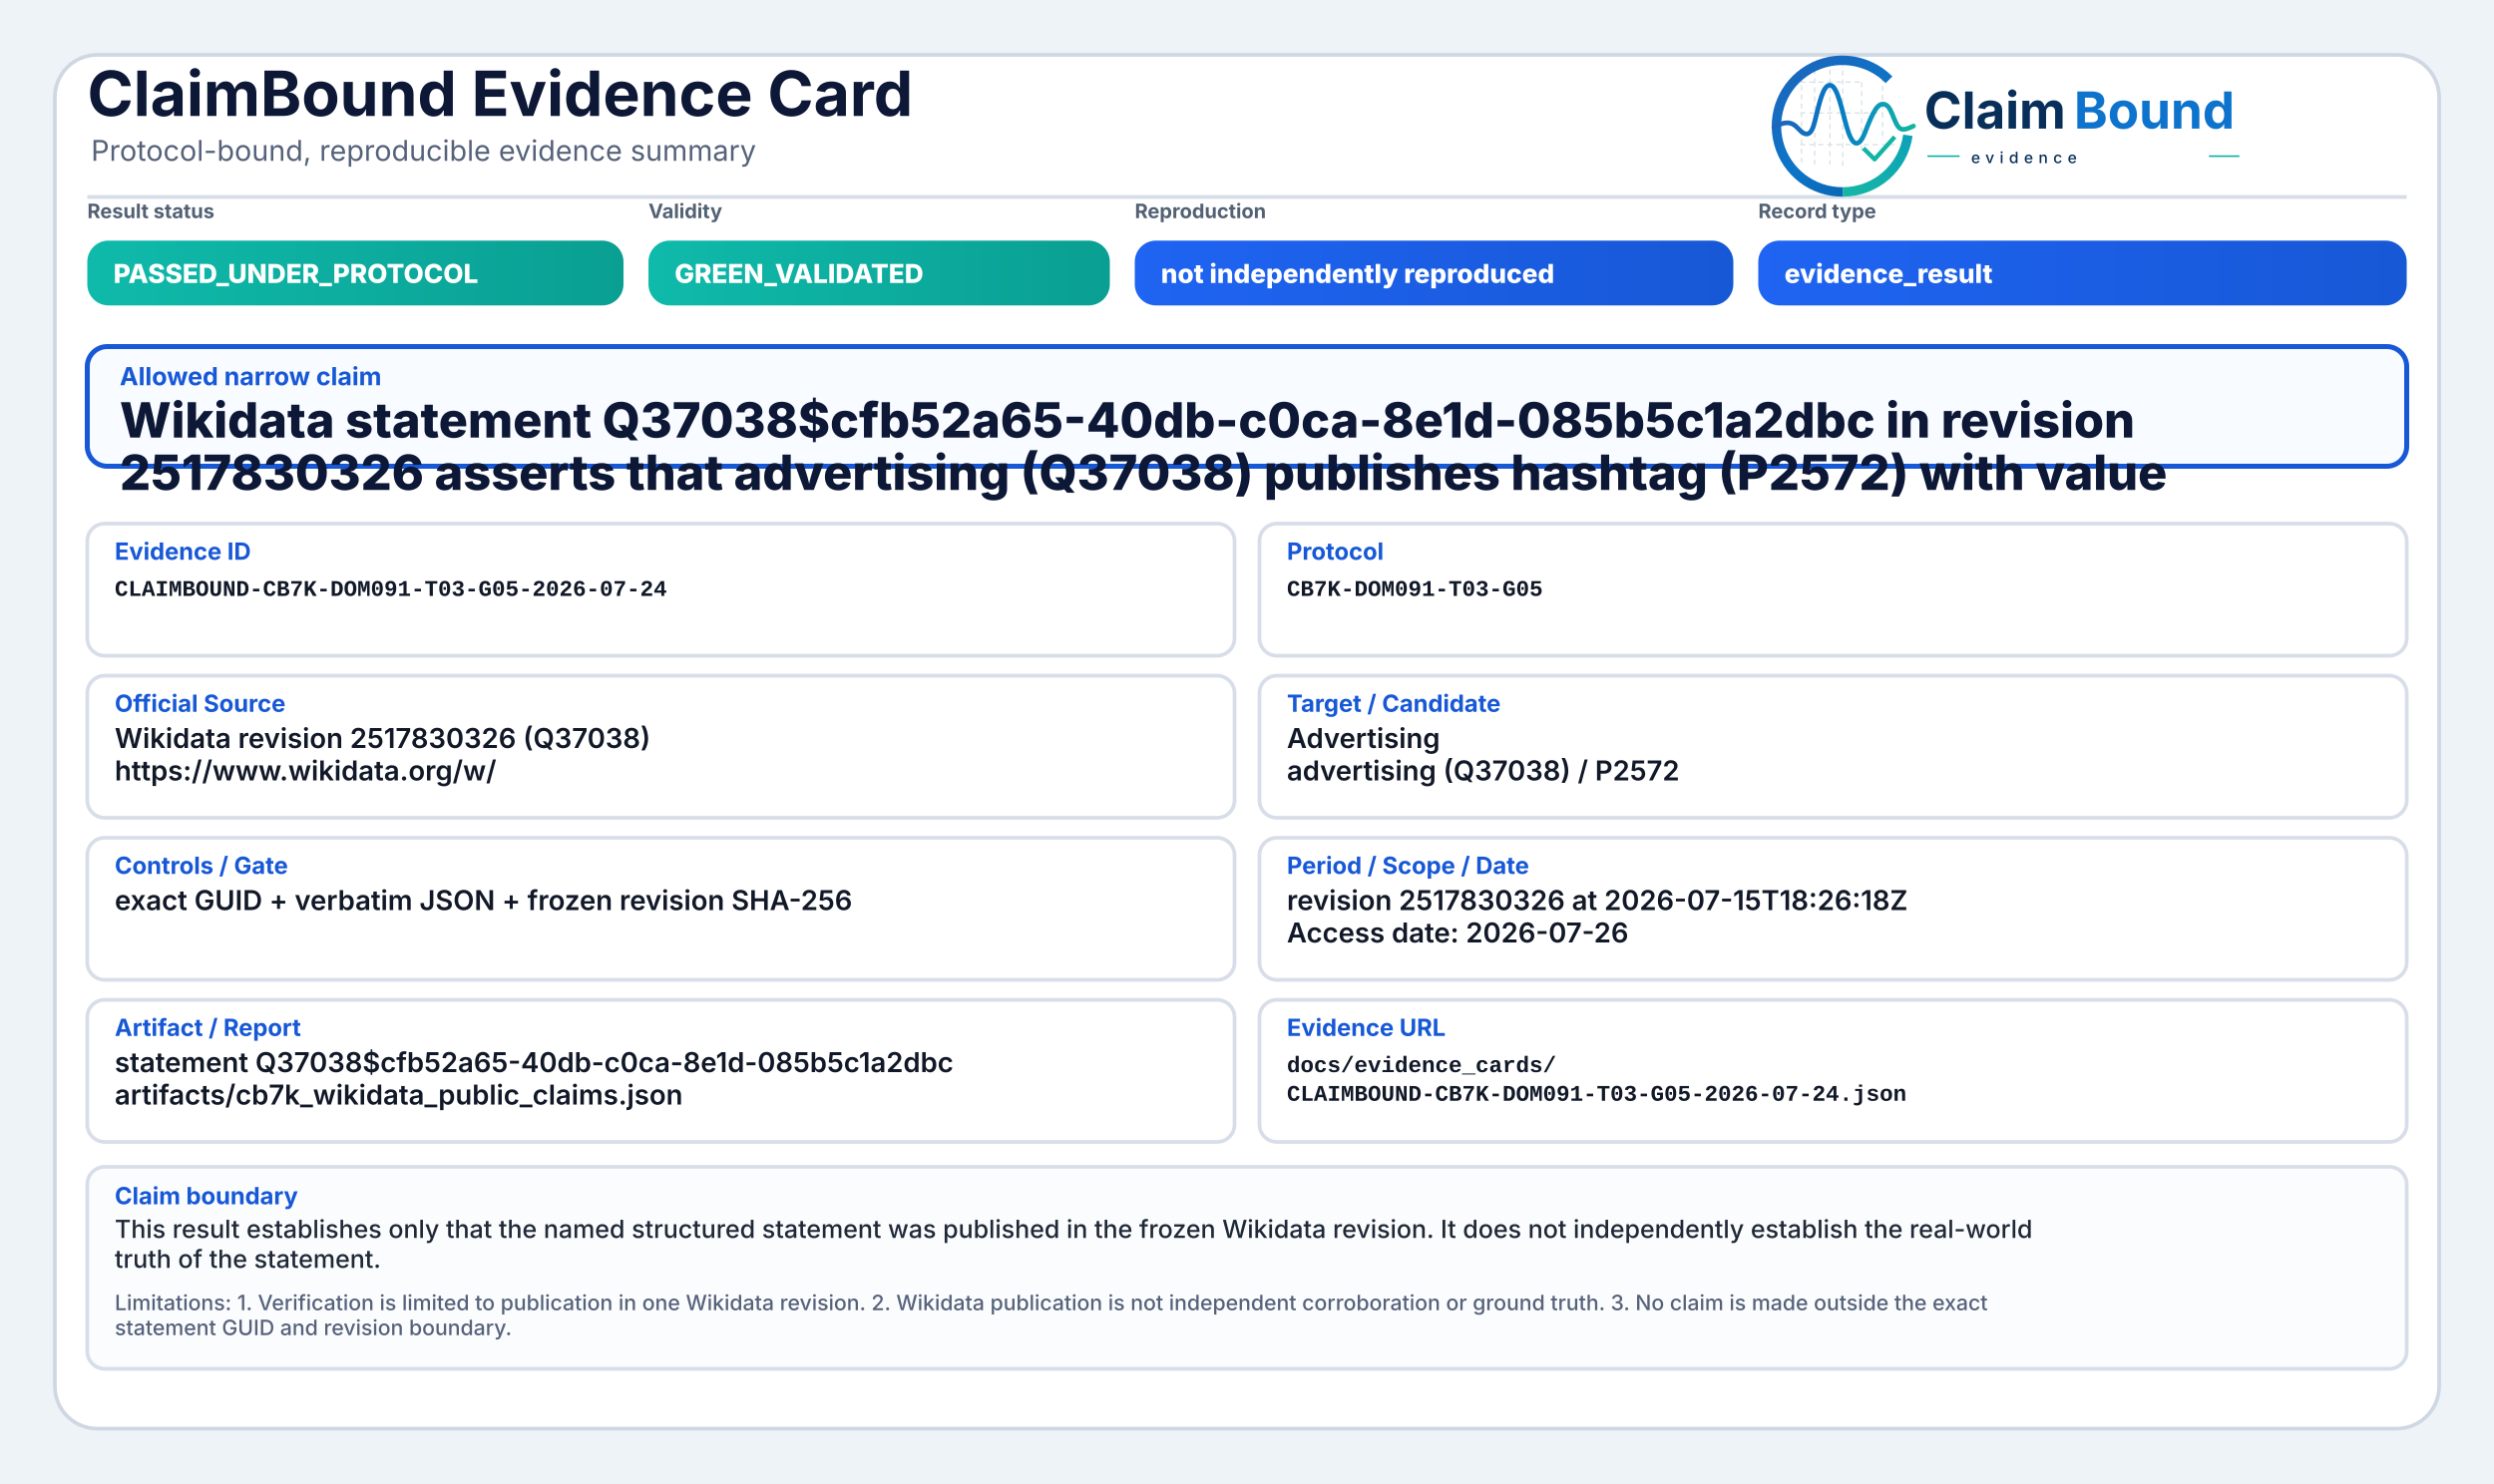
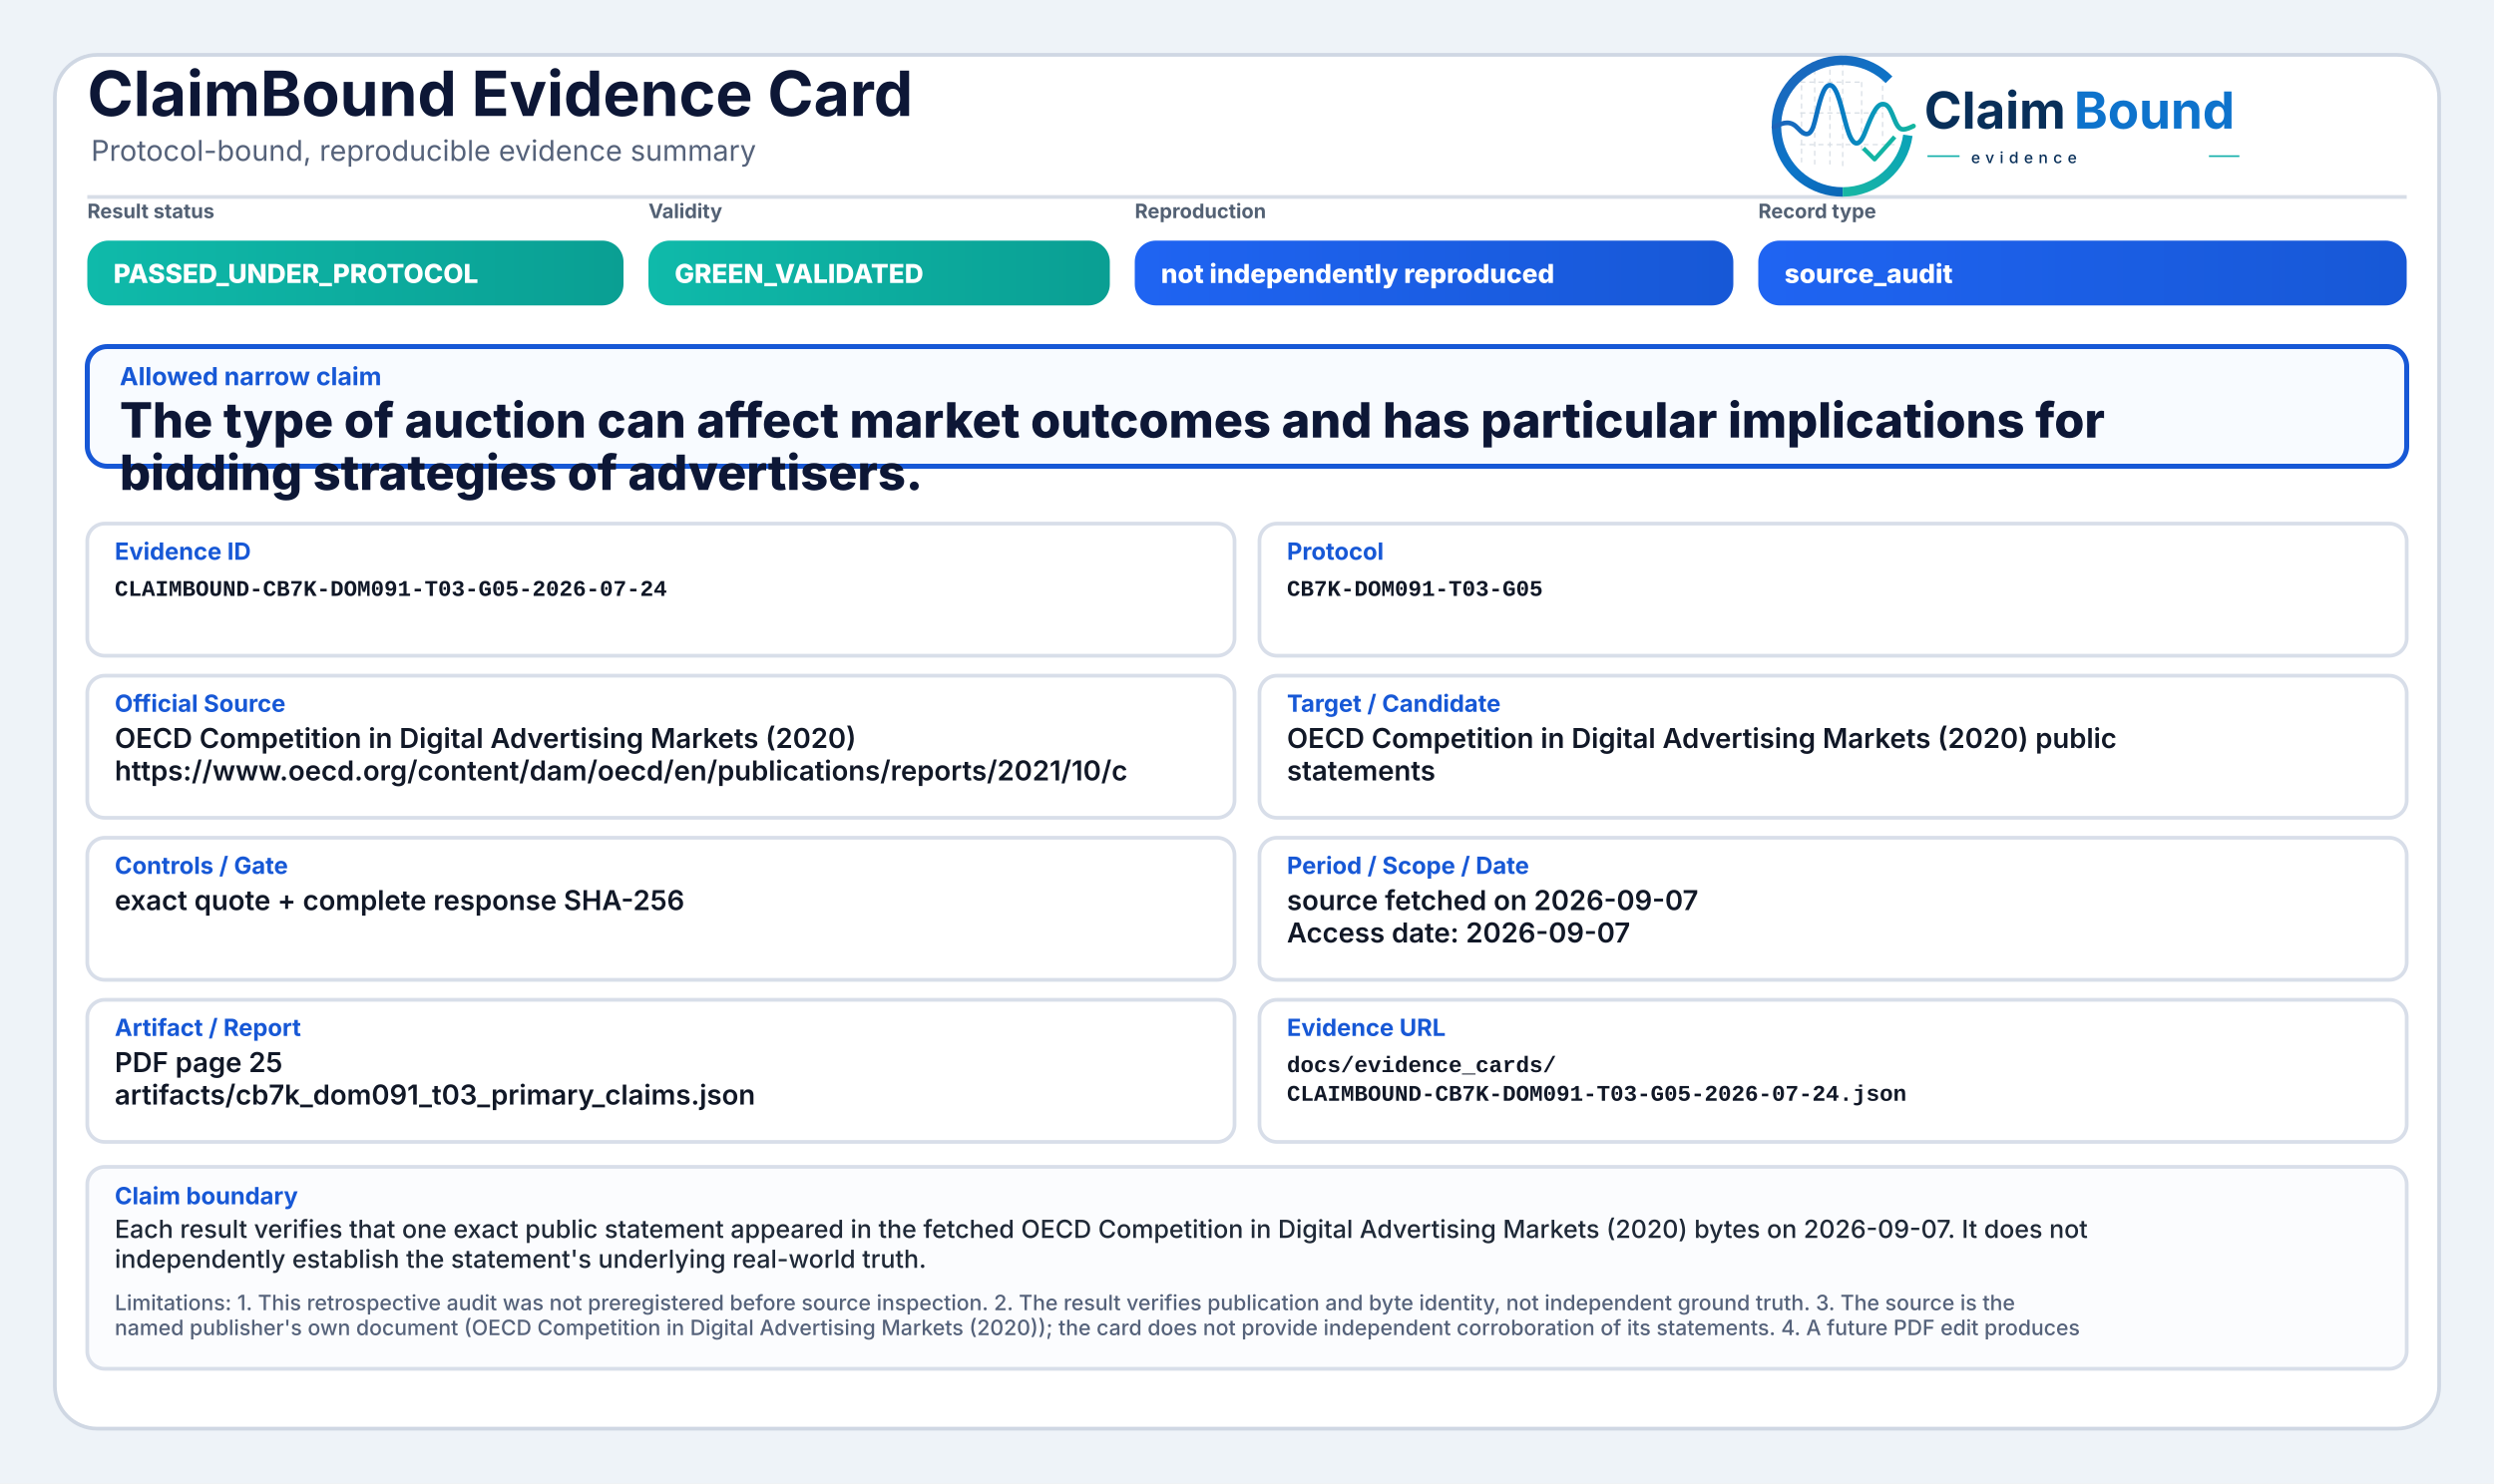
<svg xmlns="http://www.w3.org/2000/svg" width="2000" height="1190" viewBox="0 0 2000 1190" role="img" aria-label="ClaimBound Evidence Card">
  <defs>
    <linearGradient id="greenGrad" x1="0" y1="0" x2="1" y2="0">
      <stop offset="0%" stop-color="#0fbaaa" />
      <stop offset="100%" stop-color="#0a9f93" />
    </linearGradient>
    <linearGradient id="yellowGrad" x1="0" y1="0" x2="1" y2="0">
      <stop offset="0%" stop-color="#fbbf24" />
      <stop offset="100%" stop-color="#d97706" />
    </linearGradient>
    <linearGradient id="amberGrad" x1="0" y1="0" x2="1" y2="0">
      <stop offset="0%" stop-color="#f97316" />
      <stop offset="100%" stop-color="#c2410c" />
    </linearGradient>
    <linearGradient id="redGrad" x1="0" y1="0" x2="1" y2="0">
      <stop offset="0%" stop-color="#ef4444" />
      <stop offset="100%" stop-color="#b91c1c" />
    </linearGradient>
    <linearGradient id="grayGrad" x1="0" y1="0" x2="1" y2="0">
      <stop offset="0%" stop-color="#64748b" />
      <stop offset="100%" stop-color="#475569" />
    </linearGradient>
    <linearGradient id="blueGrad" x1="0" y1="0" x2="1" y2="0">
      <stop offset="0%" stop-color="#1f64f2" />
      <stop offset="100%" stop-color="#1758d6" />
    </linearGradient>
    <linearGradient id="logoRingBlue" x1="73" y1="453" x2="348" y2="793" gradientUnits="userSpaceOnUse">
      <stop offset="0" stop-color="#1E64BA" />
      <stop offset="0.55" stop-color="#0C75C8" />
      <stop offset="1" stop-color="#0A5FAB" />
    </linearGradient>
    <linearGradient id="logoRingTeal" x1="221" y1="792" x2="403" y2="594" gradientUnits="userSpaceOnUse">
      <stop offset="0" stop-color="#18B7A3" />
      <stop offset="1" stop-color="#089EBC" />
    </linearGradient>
    <linearGradient id="logoSignalGradient" x1="61" y1="628" x2="404" y2="628" gradientUnits="userSpaceOnUse">
      <stop offset="0" stop-color="#1E64BA" />
      <stop offset="0.43" stop-color="#0877C4" />
      <stop offset="0.72" stop-color="#0A97BB" />
      <stop offset="1" stop-color="#14B69E" />
    </linearGradient>
  </defs>
  <rect x="0" y="0" width="2000" height="1190" fill="#eef3f8" />
  <rect x="44" y="44" width="1912" height="1102" rx="34" fill="#ffffff" stroke="#cfd7e3" stroke-width="3" />
  <path d="M70 158 H1930" stroke="#d7dde7" stroke-width="3" />
  <text x="70" y="93" font-family="Inter, Segoe UI, Arial, sans-serif" font-size="50" font-weight="750" fill="#0d1736">ClaimBound Evidence Card</text>
  <text x="73" y="129" font-family="Inter, Segoe UI, Arial, sans-serif" font-size="23" font-weight="400" fill="#55627a">Protocol-bound, reproducible evidence summary</text>
  <g aria-label="ClaimBound evidence logo" transform="translate(1415,52) scale(0.33) translate(-40,-478)">
    <g stroke-linecap="butt" stroke-linejoin="round">
      <g stroke="#CBD3DC" stroke-width="3.2" stroke-linecap="round" stroke-dasharray="10 12" opacity="0.72">
        <path d="M130 507V714" />
        <path d="M162 490V719" />
        <path d="M199 491V719" />
        <path d="M230 471V726" />
        <path d="M276 521V690" />
        <path d="M327 508V650" />
        <path d="M128 520H277" />
        <path d="M128 595H327" />
        <path d="M128 672H355" />
      </g>
      <path d="M342.6 514.3A160 160 0 1 0 230 787" fill="none" stroke="url(#logoRingBlue)" stroke-width="23" />
      <path d="M230 787A160 160 0 0 0 388.4 649.3" fill="none" stroke="url(#logoRingTeal)" stroke-width="23" />
      <path d="M63 629.5C87 616.4 104.3 613.6 121.2 632.2C140.7 653.8 153.4 651.6 162.1 616.2C173.8 568.5 182.5 527.5 198.9 527.5C217.5 527.5 228.4 590.6 240.3 630.8C253.4 675.4 268.6 682.8 284.6 641.5C303.5 592.9 315.2 567.6 333.7 574.7C352.6 582 355.7 635.1 376.6 634.9C386.2 634.8 394 630.4 402 626.8" fill="none" stroke="url(#logoSignalGradient)" stroke-width="11.5" stroke-linecap="round" />
      <path d="M284 684.5L307.5 707.7L353 657" fill="none" stroke="#12B4A4" stroke-width="10.5" stroke-linecap="square" />
    </g>
    <text x="428" y="633" font-family="Inter, Segoe UI, Arial, sans-serif" font-size="124" font-weight="750" fill="#082F59" text-rendering="geometricPrecision">Claim</text>
    <text x="792" y="633" font-family="Inter, Segoe UI, Arial, sans-serif" font-size="124" font-weight="750" fill="#0E73CC" text-rendering="geometricPrecision">Bound</text>
    <line x1="436" y1="700" x2="514" y2="700" stroke="#11AFA9" stroke-width="4" />
    <text x="542" y="717" font-family="Inter, Segoe UI, Arial, sans-serif" font-size="38" font-weight="500" letter-spacing="13" fill="#082F59">evidence</text>
    <line x1="1120" y1="700" x2="1194" y2="700" stroke="#11AFA9" stroke-width="4" />
  </g>
  <text x="70" y="175" font-family="Inter, Segoe UI, Arial, sans-serif" font-size="16" font-weight="650" fill="#536174">Result status</text>
  <rect x="70" y="193" width="430" height="52" rx="17" fill="url(#greenGrad)" />
  <text x="91" y="227" font-family="Inter, Segoe UI, Arial, sans-serif" font-size="21" font-weight="800" fill="#ffffff">PASSED_UNDER_PROTOCOL</text>
  <text x="520" y="175" font-family="Inter, Segoe UI, Arial, sans-serif" font-size="16" font-weight="650" fill="#536174">Validity</text>
  <rect x="520" y="193" width="370" height="52" rx="17" fill="url(#greenGrad)" />
  <text x="541" y="227" font-family="Inter, Segoe UI, Arial, sans-serif" font-size="21" font-weight="800" fill="#ffffff">GREEN_VALIDATED</text>
  <text x="910" y="175" font-family="Inter, Segoe UI, Arial, sans-serif" font-size="16" font-weight="650" fill="#536174">Reproduction</text>
  <rect x="910" y="193" width="480" height="52" rx="17" fill="url(#blueGrad)" />
  <text x="931" y="227" font-family="Inter, Segoe UI, Arial, sans-serif" font-size="21" font-weight="800" fill="#ffffff">not independently reproduced</text>
  <text x="1410" y="175" font-family="Inter, Segoe UI, Arial, sans-serif" font-size="16" font-weight="650" fill="#536174">Record type</text>
  <rect x="1410" y="193" width="520" height="52" rx="17" fill="url(#blueGrad)" />
-   <text x="1431" y="227" font-family="Inter, Segoe UI, Arial, sans-serif" font-size="21" font-weight="800" fill="#ffffff">evidence_result</text>
+   <text x="1431" y="227" font-family="Inter, Segoe UI, Arial, sans-serif" font-size="21" font-weight="800" fill="#ffffff">source_audit</text>
  <rect x="70" y="278" width="1860" height="96" rx="16" fill="#f8fbff" stroke="#1758d6" stroke-width="4" />
  <text x="96" y="309" font-family="Inter, Segoe UI, Arial, sans-serif" font-size="20" font-weight="750" fill="#1758d6">Allowed narrow claim</text>
-   <text x="96" y="351" font-family="Inter, Segoe UI, Arial, sans-serif" font-size="39" font-weight="800" fill="#0d1736">Wikidata statement Q37038$cfb52a65-40db-c0ca-8e1d-085b5c1a2dbc in revision</text>
-   <text x="96" y="393" font-family="Inter, Segoe UI, Arial, sans-serif" font-size="39" font-weight="800" fill="#0d1736">2517830326 asserts that advertising (Q37038) publishes hashtag (P2572) with value</text>
+   <text x="96" y="351" font-family="Inter, Segoe UI, Arial, sans-serif" font-size="39" font-weight="800" fill="#0d1736">The type of auction can affect market outcomes and has particular implications for</text>
+   <text x="96" y="393" font-family="Inter, Segoe UI, Arial, sans-serif" font-size="39" font-weight="800" fill="#0d1736">bidding strategies of advertisers.</text>
  <rect x="70" y="420" width="920" height="106" rx="14" fill="#ffffff" stroke="#d8dee9" stroke-width="3" />
  <text x="92" y="449" font-family="Inter, Segoe UI, Arial, sans-serif" font-size="19" font-weight="750" fill="#1758d6">Evidence ID</text>
  <text x="92" y="478" font-family="SFMono-Regular, Consolas, Liberation Mono, monospace" font-size="18" font-weight="600" fill="#111827">CLAIMBOUND-CB7K-DOM091-T03-G05-2026-07-24</text>
  <rect x="1010" y="420" width="920" height="106" rx="14" fill="#ffffff" stroke="#d8dee9" stroke-width="3" />
  <text x="1032" y="449" font-family="Inter, Segoe UI, Arial, sans-serif" font-size="19" font-weight="750" fill="#1758d6">Protocol</text>
  <text x="1032" y="478" font-family="SFMono-Regular, Consolas, Liberation Mono, monospace" font-size="18" font-weight="600" fill="#111827">CB7K-DOM091-T03-G05</text>
  <rect x="70" y="542" width="920" height="114" rx="14" fill="#ffffff" stroke="#d8dee9" stroke-width="3" />
  <text x="92" y="571" font-family="Inter, Segoe UI, Arial, sans-serif" font-size="19" font-weight="750" fill="#1758d6">Official Source</text>
-   <text x="92" y="600" font-family="Inter, Segoe UI, Arial, sans-serif" font-size="22" font-weight="600" fill="#111827">Wikidata revision 2517830326 (Q37038)</text>
-   <text x="92" y="626" font-family="Inter, Segoe UI, Arial, sans-serif" font-size="22" font-weight="600" fill="#111827">https://www.wikidata.org/w/</text>
+   <text x="92" y="600" font-family="Inter, Segoe UI, Arial, sans-serif" font-size="22" font-weight="600" fill="#111827">OECD Competition in Digital Advertising Markets (2020)</text>
+   <text x="92" y="626" font-family="Inter, Segoe UI, Arial, sans-serif" font-size="22" font-weight="600" fill="#111827">https://www.oecd.org/content/dam/oecd/en/publications/reports/2021/10/c</text>
  <rect x="1010" y="542" width="920" height="114" rx="14" fill="#ffffff" stroke="#d8dee9" stroke-width="3" />
  <text x="1032" y="571" font-family="Inter, Segoe UI, Arial, sans-serif" font-size="19" font-weight="750" fill="#1758d6">Target / Candidate</text>
-   <text x="1032" y="600" font-family="Inter, Segoe UI, Arial, sans-serif" font-size="22" font-weight="600" fill="#111827">Advertising</text>
-   <text x="1032" y="626" font-family="Inter, Segoe UI, Arial, sans-serif" font-size="22" font-weight="600" fill="#111827">advertising (Q37038) / P2572</text>
+   <text x="1032" y="600" font-family="Inter, Segoe UI, Arial, sans-serif" font-size="22" font-weight="600" fill="#111827">OECD Competition in Digital Advertising Markets (2020) public</text>
+   <text x="1032" y="626" font-family="Inter, Segoe UI, Arial, sans-serif" font-size="22" font-weight="600" fill="#111827">statements</text>
  <rect x="70" y="672" width="920" height="114" rx="14" fill="#ffffff" stroke="#d8dee9" stroke-width="3" />
  <text x="92" y="701" font-family="Inter, Segoe UI, Arial, sans-serif" font-size="19" font-weight="750" fill="#1758d6">Controls / Gate</text>
-   <text x="92" y="730" font-family="Inter, Segoe UI, Arial, sans-serif" font-size="22" font-weight="600" fill="#111827">exact GUID + verbatim JSON + frozen revision SHA-256</text>
+   <text x="92" y="730" font-family="Inter, Segoe UI, Arial, sans-serif" font-size="22" font-weight="600" fill="#111827">exact quote + complete response SHA-256</text>
  <rect x="1010" y="672" width="920" height="114" rx="14" fill="#ffffff" stroke="#d8dee9" stroke-width="3" />
  <text x="1032" y="701" font-family="Inter, Segoe UI, Arial, sans-serif" font-size="19" font-weight="750" fill="#1758d6">Period / Scope / Date</text>
-   <text x="1032" y="730" font-family="Inter, Segoe UI, Arial, sans-serif" font-size="22" font-weight="600" fill="#111827">revision 2517830326 at 2026-07-15T18:26:18Z</text>
-   <text x="1032" y="756" font-family="Inter, Segoe UI, Arial, sans-serif" font-size="22" font-weight="600" fill="#111827">Access date: 2026-07-26</text>
+   <text x="1032" y="730" font-family="Inter, Segoe UI, Arial, sans-serif" font-size="22" font-weight="600" fill="#111827">source fetched on 2026-09-07</text>
+   <text x="1032" y="756" font-family="Inter, Segoe UI, Arial, sans-serif" font-size="22" font-weight="600" fill="#111827">Access date: 2026-09-07</text>
  <rect x="70" y="802" width="920" height="114" rx="14" fill="#ffffff" stroke="#d8dee9" stroke-width="3" />
  <text x="92" y="831" font-family="Inter, Segoe UI, Arial, sans-serif" font-size="19" font-weight="750" fill="#1758d6">Artifact / Report</text>
-   <text x="92" y="860" font-family="Inter, Segoe UI, Arial, sans-serif" font-size="22" font-weight="600" fill="#111827">statement Q37038$cfb52a65-40db-c0ca-8e1d-085b5c1a2dbc</text>
-   <text x="92" y="886" font-family="Inter, Segoe UI, Arial, sans-serif" font-size="22" font-weight="600" fill="#111827">artifacts/cb7k_wikidata_public_claims.json</text>
+   <text x="92" y="860" font-family="Inter, Segoe UI, Arial, sans-serif" font-size="22" font-weight="600" fill="#111827">PDF page 25</text>
+   <text x="92" y="886" font-family="Inter, Segoe UI, Arial, sans-serif" font-size="22" font-weight="600" fill="#111827">artifacts/cb7k_dom091_t03_primary_claims.json</text>
  <rect x="1010" y="802" width="920" height="114" rx="14" fill="#ffffff" stroke="#d8dee9" stroke-width="3" />
  <text x="1032" y="831" font-family="Inter, Segoe UI, Arial, sans-serif" font-size="19" font-weight="750" fill="#1758d6">Evidence URL</text>
  <text x="1032" y="860" font-family="SFMono-Regular, Consolas, Liberation Mono, monospace" font-size="18" font-weight="600" fill="#111827">docs/evidence_cards/</text>
  <text x="1032" y="883" font-family="SFMono-Regular, Consolas, Liberation Mono, monospace" font-size="18" font-weight="600" fill="#111827">CLAIMBOUND-CB7K-DOM091-T03-G05-2026-07-24.json</text>
  <rect x="70" y="936" width="1860" height="162" rx="14" fill="#fbfcfe" stroke="#d8dee9" stroke-width="3" />
  <text x="92" y="966" font-family="Inter, Segoe UI, Arial, sans-serif" font-size="19" font-weight="750" fill="#1758d6">Claim boundary</text>
-   <text x="92" y="993" font-family="Inter, Segoe UI, Arial, sans-serif" font-size="20" font-weight="500" fill="#1f2937">This result establishes only that the named structured statement was published in the frozen Wikidata revision. It does not independently establish the real-world</text>
-   <text x="92" y="1017" font-family="Inter, Segoe UI, Arial, sans-serif" font-size="20" font-weight="500" fill="#1f2937">truth of the statement.</text>
-   <text x="92" y="1051" font-family="Inter, Segoe UI, Arial, sans-serif" font-size="17" font-weight="500" fill="#55627a">Limitations: 1. Verification is limited to publication in one Wikidata revision. 2. Wikidata publication is not independent corroboration or ground truth. 3. No claim is made outside the exact</text>
-   <text x="92" y="1071" font-family="Inter, Segoe UI, Arial, sans-serif" font-size="17" font-weight="500" fill="#55627a">statement GUID and revision boundary.</text>
+   <text x="92" y="993" font-family="Inter, Segoe UI, Arial, sans-serif" font-size="20" font-weight="500" fill="#1f2937">Each result verifies that one exact public statement appeared in the fetched OECD Competition in Digital Advertising Markets (2020) bytes on 2026-09-07. It does not</text>
+   <text x="92" y="1017" font-family="Inter, Segoe UI, Arial, sans-serif" font-size="20" font-weight="500" fill="#1f2937">independently establish the statement's underlying real-world truth.</text>
+   <text x="92" y="1051" font-family="Inter, Segoe UI, Arial, sans-serif" font-size="17" font-weight="500" fill="#55627a">Limitations: 1. This retrospective audit was not preregistered before source inspection. 2. The result verifies publication and byte identity, not independent ground truth. 3. The source is the</text>
+   <text x="92" y="1071" font-family="Inter, Segoe UI, Arial, sans-serif" font-size="17" font-weight="500" fill="#55627a">named publisher's own document (OECD Competition in Digital Advertising Markets (2020)); the card does not provide independent corroboration of its statements. 4. A future PDF edit produces</text>
</svg>
